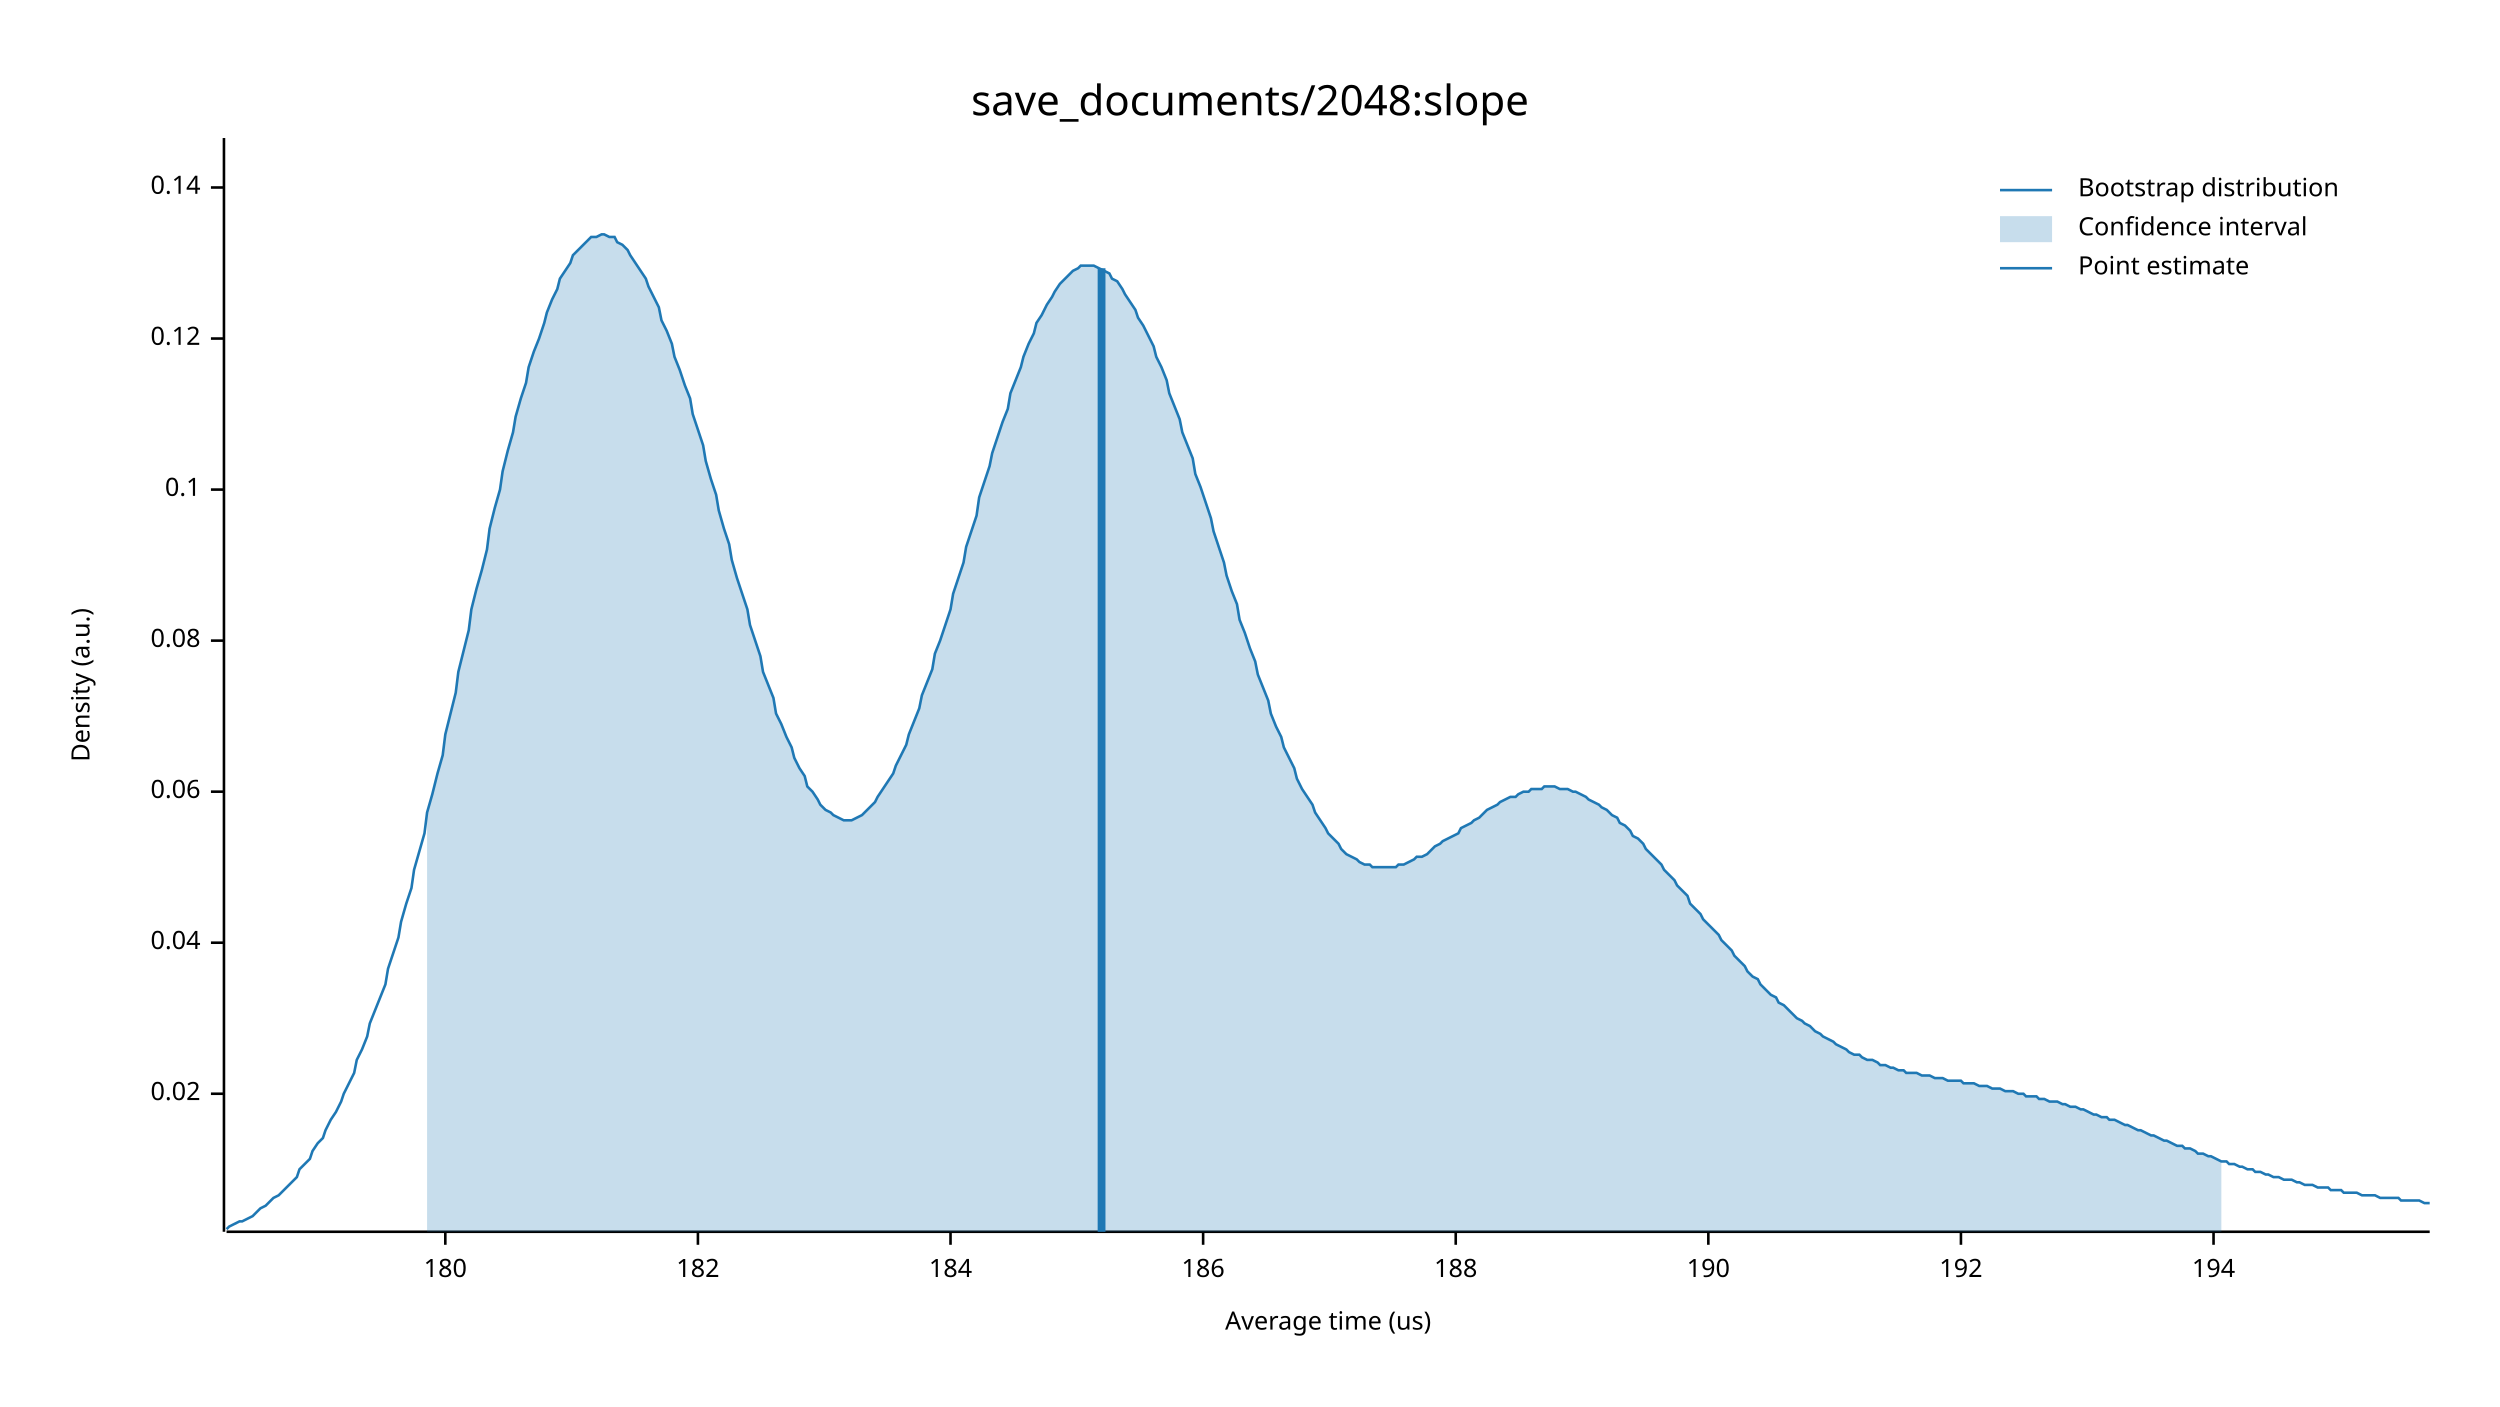
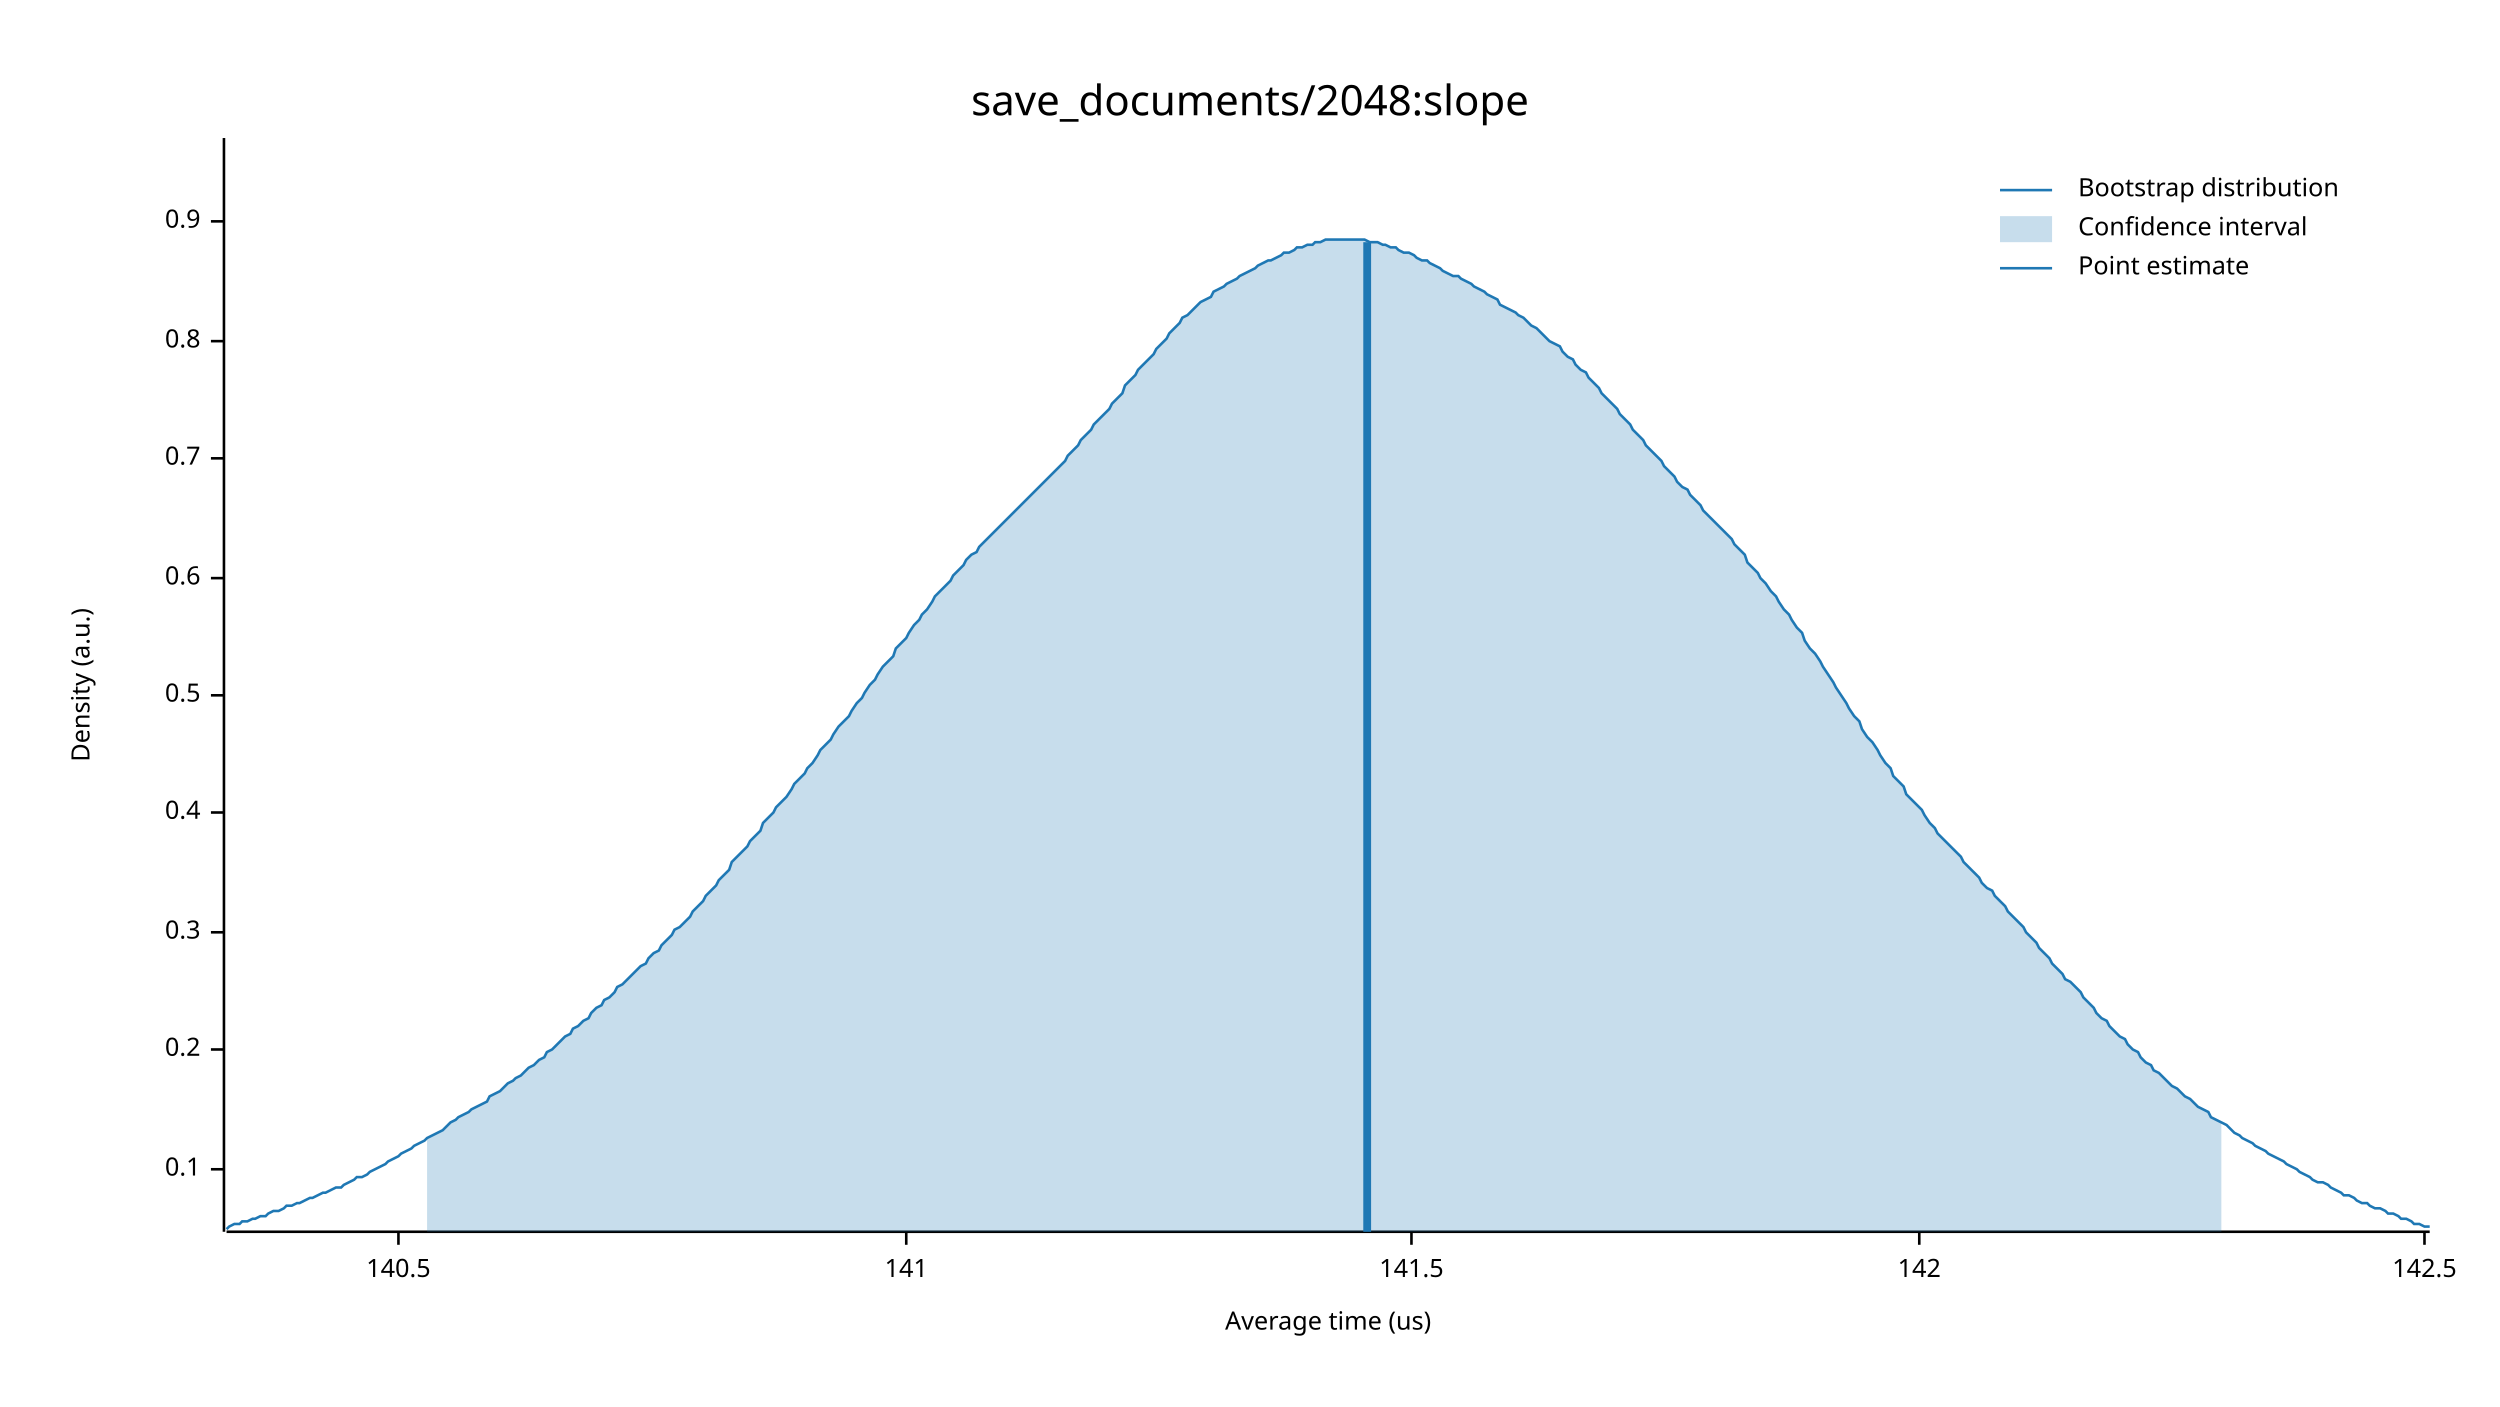
<svg xmlns="http://www.w3.org/2000/svg" width="960" height="540" viewBox="0 0 960 540">
  <text x="480" y="32" dy="0.76em" text-anchor="middle" font-family="sans-serif" font-size="16.129" opacity="1" fill="#000000">
save_documents/2048:slope
</text>
  <text x="27" y="263" dy="0.76em" text-anchor="middle" font-family="sans-serif" font-size="9.677" opacity="1" fill="#000000" transform="rotate(270, 27, 263)">
Density (a.u.)
</text>
  <text x="510" y="513" dy="-0.5ex" text-anchor="middle" font-family="sans-serif" font-size="9.677" opacity="1" fill="#000000">
Average time (us)
</text>
  <polyline fill="none" opacity="1" stroke="#000000" stroke-width="1" points="86,53 86,473 " />
-   <text x="77" y="420" dy="0.5ex" text-anchor="end" font-family="sans-serif" font-size="9.677" opacity="1" fill="#000000">
- 0.02
- </text>
-   <polyline fill="none" opacity="1" stroke="#000000" stroke-width="1" points="81,420 86,420 " />
-   <text x="77" y="362" dy="0.5ex" text-anchor="end" font-family="sans-serif" font-size="9.677" opacity="1" fill="#000000">
- 0.04
- </text>
-   <polyline fill="none" opacity="1" stroke="#000000" stroke-width="1" points="81,362 86,362 " />
-   <text x="77" y="304" dy="0.5ex" text-anchor="end" font-family="sans-serif" font-size="9.677" opacity="1" fill="#000000">
- 0.06
- </text>
-   <polyline fill="none" opacity="1" stroke="#000000" stroke-width="1" points="81,304 86,304 " />
-   <text x="77" y="246" dy="0.5ex" text-anchor="end" font-family="sans-serif" font-size="9.677" opacity="1" fill="#000000">
- 0.08
- </text>
-   <polyline fill="none" opacity="1" stroke="#000000" stroke-width="1" points="81,246 86,246 " />
-   <text x="77" y="188" dy="0.5ex" text-anchor="end" font-family="sans-serif" font-size="9.677" opacity="1" fill="#000000">
+   <text x="77" y="449" dy="0.5ex" text-anchor="end" font-family="sans-serif" font-size="9.677" opacity="1" fill="#000000">
0.1
</text>
-   <polyline fill="none" opacity="1" stroke="#000000" stroke-width="1" points="81,188 86,188 " />
-   <text x="77" y="130" dy="0.5ex" text-anchor="end" font-family="sans-serif" font-size="9.677" opacity="1" fill="#000000">
- 0.12
+   <polyline fill="none" opacity="1" stroke="#000000" stroke-width="1" points="81,449 86,449 " />
+   <text x="77" y="403" dy="0.5ex" text-anchor="end" font-family="sans-serif" font-size="9.677" opacity="1" fill="#000000">
+ 0.2
</text>
-   <polyline fill="none" opacity="1" stroke="#000000" stroke-width="1" points="81,130 86,130 " />
-   <text x="77" y="72" dy="0.5ex" text-anchor="end" font-family="sans-serif" font-size="9.677" opacity="1" fill="#000000">
- 0.14
+   <polyline fill="none" opacity="1" stroke="#000000" stroke-width="1" points="81,403 86,403 " />
+   <text x="77" y="358" dy="0.5ex" text-anchor="end" font-family="sans-serif" font-size="9.677" opacity="1" fill="#000000">
+ 0.3
</text>
-   <polyline fill="none" opacity="1" stroke="#000000" stroke-width="1" points="81,72 86,72 " />
+   <polyline fill="none" opacity="1" stroke="#000000" stroke-width="1" points="81,358 86,358 " />
+   <text x="77" y="312" dy="0.5ex" text-anchor="end" font-family="sans-serif" font-size="9.677" opacity="1" fill="#000000">
+ 0.4
+ </text>
+   <polyline fill="none" opacity="1" stroke="#000000" stroke-width="1" points="81,312 86,312 " />
+   <text x="77" y="267" dy="0.5ex" text-anchor="end" font-family="sans-serif" font-size="9.677" opacity="1" fill="#000000">
+ 0.5
+ </text>
+   <polyline fill="none" opacity="1" stroke="#000000" stroke-width="1" points="81,267 86,267 " />
+   <text x="77" y="222" dy="0.5ex" text-anchor="end" font-family="sans-serif" font-size="9.677" opacity="1" fill="#000000">
+ 0.6
+ </text>
+   <polyline fill="none" opacity="1" stroke="#000000" stroke-width="1" points="81,222 86,222 " />
+   <text x="77" y="176" dy="0.5ex" text-anchor="end" font-family="sans-serif" font-size="9.677" opacity="1" fill="#000000">
+ 0.7
+ </text>
+   <polyline fill="none" opacity="1" stroke="#000000" stroke-width="1" points="81,176 86,176 " />
+   <text x="77" y="131" dy="0.5ex" text-anchor="end" font-family="sans-serif" font-size="9.677" opacity="1" fill="#000000">
+ 0.8
+ </text>
+   <polyline fill="none" opacity="1" stroke="#000000" stroke-width="1" points="81,131 86,131 " />
+   <text x="77" y="85" dy="0.5ex" text-anchor="end" font-family="sans-serif" font-size="9.677" opacity="1" fill="#000000">
+ 0.9
+ </text>
+   <polyline fill="none" opacity="1" stroke="#000000" stroke-width="1" points="81,85 86,85 " />
  <polyline fill="none" opacity="1" stroke="#000000" stroke-width="1" points="87,473 933,473 " />
-   <text x="171" y="483" dy="0.76em" text-anchor="middle" font-family="sans-serif" font-size="9.677" opacity="1" fill="#000000">
- 180
+   <text x="153" y="483" dy="0.76em" text-anchor="middle" font-family="sans-serif" font-size="9.677" opacity="1" fill="#000000">
+ 140.5
</text>
-   <polyline fill="none" opacity="1" stroke="#000000" stroke-width="1" points="171,473 171,478 " />
-   <text x="268" y="483" dy="0.76em" text-anchor="middle" font-family="sans-serif" font-size="9.677" opacity="1" fill="#000000">
- 182
+   <polyline fill="none" opacity="1" stroke="#000000" stroke-width="1" points="153,473 153,478 " />
+   <text x="348" y="483" dy="0.76em" text-anchor="middle" font-family="sans-serif" font-size="9.677" opacity="1" fill="#000000">
+ 141
</text>
-   <polyline fill="none" opacity="1" stroke="#000000" stroke-width="1" points="268,473 268,478 " />
-   <text x="365" y="483" dy="0.76em" text-anchor="middle" font-family="sans-serif" font-size="9.677" opacity="1" fill="#000000">
- 184
+   <polyline fill="none" opacity="1" stroke="#000000" stroke-width="1" points="348,473 348,478 " />
+   <text x="542" y="483" dy="0.76em" text-anchor="middle" font-family="sans-serif" font-size="9.677" opacity="1" fill="#000000">
+ 141.5
</text>
-   <polyline fill="none" opacity="1" stroke="#000000" stroke-width="1" points="365,473 365,478 " />
-   <text x="462" y="483" dy="0.76em" text-anchor="middle" font-family="sans-serif" font-size="9.677" opacity="1" fill="#000000">
- 186
+   <polyline fill="none" opacity="1" stroke="#000000" stroke-width="1" points="542,473 542,478 " />
+   <text x="737" y="483" dy="0.76em" text-anchor="middle" font-family="sans-serif" font-size="9.677" opacity="1" fill="#000000">
+ 142
</text>
-   <polyline fill="none" opacity="1" stroke="#000000" stroke-width="1" points="462,473 462,478 " />
-   <text x="559" y="483" dy="0.76em" text-anchor="middle" font-family="sans-serif" font-size="9.677" opacity="1" fill="#000000">
- 188
+   <polyline fill="none" opacity="1" stroke="#000000" stroke-width="1" points="737,473 737,478 " />
+   <text x="931" y="483" dy="0.76em" text-anchor="middle" font-family="sans-serif" font-size="9.677" opacity="1" fill="#000000">
+ 142.5
</text>
-   <polyline fill="none" opacity="1" stroke="#000000" stroke-width="1" points="559,473 559,478 " />
-   <text x="656" y="483" dy="0.76em" text-anchor="middle" font-family="sans-serif" font-size="9.677" opacity="1" fill="#000000">
- 190
- </text>
-   <polyline fill="none" opacity="1" stroke="#000000" stroke-width="1" points="656,473 656,478 " />
-   <text x="753" y="483" dy="0.76em" text-anchor="middle" font-family="sans-serif" font-size="9.677" opacity="1" fill="#000000">
- 192
- </text>
-   <polyline fill="none" opacity="1" stroke="#000000" stroke-width="1" points="753,473 753,478 " />
-   <text x="850" y="483" dy="0.76em" text-anchor="middle" font-family="sans-serif" font-size="9.677" opacity="1" fill="#000000">
- 194
- </text>
-   <polyline fill="none" opacity="1" stroke="#000000" stroke-width="1" points="850,473 850,478 " />
-   <polyline fill="none" opacity="1" stroke="#1F78B4" stroke-width="1" points="87,472 88,471 90,470 92,469 93,469 95,468 97,467 98,466 100,464 102,463 103,462 105,460 107,459 109,457 110,456 112,454 114,452 115,449 117,447 119,445 120,442 122,439 124,437 125,434 127,430 129,427 131,423 132,420 134,416 136,412 137,407 139,403 141,398 142,393 144,388 146,383 148,378 149,372 151,366 153,360 154,354 156,347 158,341 159,334 161,327 163,320 164,312 166,305 168,297 170,290 171,282 173,274 175,266 176,258 178,250 180,242 181,234 183,226 185,219 187,211 188,203 190,195 192,188 193,181 195,173 197,166 198,160 200,153 202,147 203,141 205,135 207,130 209,124 210,120 212,115 214,111 215,107 217,104 219,101 220,98 222,96 224,94 226,92 227,91 229,91 231,90 232,90 234,91 236,91 237,93 239,94 241,96 242,98 244,101 246,104 248,107 249,110 251,114 253,118 254,123 256,127 258,132 259,137 261,142 263,148 265,153 266,159 268,165 270,171 271,177 273,184 275,190 276,196 278,203 280,209 281,215 283,222 285,228 287,234 288,240 290,246 292,252 293,258 295,263 297,268 298,274 300,278 302,283 304,287 305,291 307,295 309,298 310,302 312,304 314,307 315,309 317,311 319,312 320,313 322,314 324,315 326,315 327,315 329,314 331,313 332,312 334,310 336,308 337,306 339,303 341,300 343,297 344,294 346,290 348,286 349,282 351,277 353,272 354,267 356,262 358,257 359,251 361,246 363,240 365,234 366,228 368,222 370,216 371,210 373,204 375,198 376,191 378,185 380,179 381,174 383,168 385,162 387,157 388,151 390,146 392,141 393,137 395,132 397,128 398,124 400,121 402,117 404,114 405,112 407,109 409,107 410,106 412,104 414,103 415,102 417,102 419,102 420,102 422,103 424,104 426,105 427,107 429,108 431,111 432,113 434,116 436,119 437,122 439,125 441,129 443,133 444,137 446,141 448,146 449,151 451,156 453,161 454,166 456,171 458,176 459,182 461,187 463,193 465,199 466,204 468,210 470,216 471,221 473,227 475,232 476,238 478,243 480,249 482,254 483,259 485,264 487,269 488,274 490,279 492,283 493,287 495,291 497,295 498,299 500,303 502,306 504,309 505,312 507,315 509,318 510,320 512,322 514,324 515,326 517,328 519,329 521,330 522,331 524,332 526,332 527,333 529,333 531,333 532,333 534,333 536,333 537,332 539,332 541,331 543,330 544,329 546,329 548,328 549,327 551,325 553,324 554,323 556,322 558,321 560,320 561,318 563,317 565,316 566,315 568,314 570,312 571,311 573,310 575,309 576,308 578,307 580,306 582,306 583,305 585,304 587,304 588,303 590,303 592,303 593,302 595,302 597,302 599,303 600,303 602,303 604,304 605,304 607,305 609,306 610,307 612,308 614,309 615,310 617,311 619,313 621,314 622,316 624,317 626,319 627,321 629,322 631,324 632,326 634,328 636,330 638,332 639,334 641,336 643,338 644,340 646,342 648,344 649,347 651,349 653,351 654,353 656,355 658,357 660,359 661,361 663,363 665,365 666,367 668,369 670,371 671,373 673,375 675,376 676,378 678,380 680,382 682,383 683,385 685,386 687,388 688,389 690,391 692,392 693,393 695,394 697,396 699,397 700,398 702,399 704,400 705,401 707,402 709,403 710,404 712,405 714,405 715,406 717,407 719,407 721,408 722,409 724,409 726,410 727,410 729,411 731,411 732,412 734,412 736,412 738,413 739,413 741,413 743,414 744,414 746,414 748,415 749,415 751,415 753,415 754,416 756,416 758,416 760,417 761,417 763,417 765,418 766,418 768,418 770,419 771,419 773,419 775,420 777,420 778,421 780,421 782,421 783,422 785,422 787,423 788,423 790,423 792,424 793,424 795,425 797,425 799,426 800,426 802,427 804,428 805,428 807,429 809,429 810,430 812,430 814,431 816,432 817,432 819,433 821,434 822,434 824,435 826,436 827,436 829,437 831,438 832,438 834,439 836,440 838,440 839,441 841,441 843,442 844,443 846,443 848,444 849,444 851,445 853,446 855,446 856,447 858,447 860,448 861,448 863,449 865,449 866,450 868,450 870,451 871,451 873,452 875,452 877,453 878,453 880,453 882,454 883,454 885,455 887,455 888,455 890,456 892,456 894,456 895,457 897,457 899,457 900,458 902,458 904,458 905,458 907,459 909,459 910,459 912,459 914,460 916,460 917,460 919,460 921,460 922,461 924,461 926,461 927,461 929,461 931,462 933,462 " />
-   <polygon opacity="0.25" fill="#1F78B4" points="164,312 166,305 168,297 170,290 171,282 173,274 175,266 176,258 178,250 180,242 181,234 183,226 185,219 187,211 188,203 190,195 192,188 193,181 195,173 197,166 198,160 200,153 202,147 203,141 205,135 207,130 209,124 210,120 212,115 214,111 215,107 217,104 219,101 220,98 222,96 224,94 226,92 227,91 229,91 231,90 232,90 234,91 236,91 237,93 239,94 241,96 242,98 244,101 246,104 248,107 249,110 251,114 253,118 254,123 256,127 258,132 259,137 261,142 263,148 265,153 266,159 268,165 270,171 271,177 273,184 275,190 276,196 278,203 280,209 281,215 283,222 285,228 287,234 288,240 290,246 292,252 293,258 295,263 297,268 298,274 300,278 302,283 304,287 305,291 307,295 309,298 310,302 312,304 314,307 315,309 317,311 319,312 320,313 322,314 324,315 326,315 327,315 329,314 331,313 332,312 334,310 336,308 337,306 339,303 341,300 343,297 344,294 346,290 348,286 349,282 351,277 353,272 354,267 356,262 358,257 359,251 361,246 363,240 365,234 366,228 368,222 370,216 371,210 373,204 375,198 376,191 378,185 380,179 381,174 383,168 385,162 387,157 388,151 390,146 392,141 393,137 395,132 397,128 398,124 400,121 402,117 404,114 405,112 407,109 409,107 410,106 412,104 414,103 415,102 417,102 419,102 420,102 422,103 424,104 426,105 427,107 429,108 431,111 432,113 434,116 436,119 437,122 439,125 441,129 443,133 444,137 446,141 448,146 449,151 451,156 453,161 454,166 456,171 458,176 459,182 461,187 463,193 465,199 466,204 468,210 470,216 471,221 473,227 475,232 476,238 478,243 480,249 482,254 483,259 485,264 487,269 488,274 490,279 492,283 493,287 495,291 497,295 498,299 500,303 502,306 504,309 505,312 507,315 509,318 510,320 512,322 514,324 515,326 517,328 519,329 521,330 522,331 524,332 526,332 527,333 529,333 531,333 532,333 534,333 536,333 537,332 539,332 541,331 543,330 544,329 546,329 548,328 549,327 551,325 553,324 554,323 556,322 558,321 560,320 561,318 563,317 565,316 566,315 568,314 570,312 571,311 573,310 575,309 576,308 578,307 580,306 582,306 583,305 585,304 587,304 588,303 590,303 592,303 593,302 595,302 597,302 599,303 600,303 602,303 604,304 605,304 607,305 609,306 610,307 612,308 614,309 615,310 617,311 619,313 621,314 622,316 624,317 626,319 627,321 629,322 631,324 632,326 634,328 636,330 638,332 639,334 641,336 643,338 644,340 646,342 648,344 649,347 651,349 653,351 654,353 656,355 658,357 660,359 661,361 663,363 665,365 666,367 668,369 670,371 671,373 673,375 675,376 676,378 678,380 680,382 682,383 683,385 685,386 687,388 688,389 690,391 692,392 693,393 695,394 697,396 699,397 700,398 702,399 704,400 705,401 707,402 709,403 710,404 712,405 714,405 715,406 717,407 719,407 721,408 722,409 724,409 726,410 727,410 729,411 731,411 732,412 734,412 736,412 738,413 739,413 741,413 743,414 744,414 746,414 748,415 749,415 751,415 753,415 754,416 756,416 758,416 760,417 761,417 763,417 765,418 766,418 768,418 770,419 771,419 773,419 775,420 777,420 778,421 780,421 782,421 783,422 785,422 787,423 788,423 790,423 792,424 793,424 795,425 797,425 799,426 800,426 802,427 804,428 805,428 807,429 809,429 810,430 812,430 814,431 816,432 817,432 819,433 821,434 822,434 824,435 826,436 827,436 829,437 831,438 832,438 834,439 836,440 838,440 839,441 841,441 843,442 844,443 846,443 848,444 849,444 851,445 853,446 853,473 164,473 " />
-   <polyline fill="none" opacity="1" stroke="#1F78B4" stroke-width="3" points="423,473 423,103 " />
+   <polyline fill="none" opacity="1" stroke="#000000" stroke-width="1" points="931,473 931,478 " />
+   <polyline fill="none" opacity="1" stroke="#1F78B4" stroke-width="1" points="87,472 88,471 90,470 92,470 93,469 95,469 97,468 98,468 100,467 102,467 103,466 105,465 107,465 109,464 110,463 112,463 114,462 115,462 117,461 119,460 120,460 122,459 124,458 125,458 127,457 129,456 131,456 132,455 134,454 136,453 137,452 139,452 141,451 142,450 144,449 146,448 148,447 149,446 151,445 153,444 154,443 156,442 158,441 159,440 161,439 163,438 164,437 166,436 168,435 170,434 171,433 173,431 175,430 176,429 178,428 180,427 181,426 183,425 185,424 187,423 188,421 190,420 192,419 193,418 195,416 197,415 198,414 200,413 202,411 203,410 205,409 207,407 209,406 210,404 212,403 214,401 215,400 217,398 219,397 220,395 222,394 224,392 226,391 227,389 229,387 231,386 232,384 234,383 236,381 237,379 239,378 241,376 242,375 244,373 246,371 248,370 249,368 251,366 253,365 254,363 256,361 258,359 259,357 261,356 263,354 265,352 266,350 268,348 270,346 271,344 273,342 275,340 276,338 278,336 280,334 281,331 283,329 285,327 287,325 288,323 290,321 292,319 293,316 295,314 297,312 298,310 300,308 302,306 304,303 305,301 307,299 309,297 310,295 312,293 314,290 315,288 317,286 319,284 320,282 322,279 324,277 326,275 327,273 329,270 331,268 332,266 334,263 336,261 337,259 339,256 341,254 343,252 344,249 346,247 348,245 349,243 351,240 353,238 354,236 356,234 358,231 359,229 361,227 363,225 365,223 366,221 368,219 370,217 371,215 373,213 375,212 376,210 378,208 380,206 381,205 383,203 385,201 387,199 388,198 390,196 392,194 393,193 395,191 397,189 398,188 400,186 402,184 404,182 405,181 407,179 409,177 410,175 412,173 414,171 415,169 417,167 419,165 420,163 422,161 424,159 426,157 427,155 429,153 431,151 432,148 434,146 436,144 437,142 439,140 441,138 443,136 444,134 446,132 448,130 449,128 451,126 453,124 454,122 456,121 458,119 459,118 461,116 463,115 465,114 466,112 468,111 470,110 471,109 473,108 475,107 476,106 478,105 480,104 482,103 483,102 485,101 487,100 488,100 490,99 492,98 493,97 495,97 497,96 498,95 500,95 502,94 504,94 505,93 507,93 509,92 510,92 512,92 514,92 515,92 517,92 519,92 521,92 522,92 524,92 526,93 527,93 529,93 531,94 532,94 534,95 536,95 537,96 539,97 541,97 543,98 544,99 546,100 548,100 549,101 551,102 553,103 554,104 556,105 558,106 560,106 561,107 563,108 565,109 566,110 568,111 570,112 571,113 573,114 575,115 576,117 578,118 580,119 582,120 583,121 585,122 587,124 588,125 590,126 592,128 593,129 595,131 597,132 599,133 600,135 602,137 604,138 605,140 607,142 609,143 610,145 612,147 614,149 615,151 617,153 619,155 621,157 622,159 624,161 626,163 627,165 629,167 631,169 632,171 634,173 636,175 638,177 639,179 641,181 643,183 644,185 646,187 648,188 649,190 651,192 653,194 654,196 656,198 658,200 660,202 661,203 663,205 665,207 666,209 668,211 670,213 671,216 673,218 675,220 676,222 678,224 680,227 682,229 683,231 685,234 687,236 688,238 690,241 692,243 693,246 695,249 697,251 699,254 700,256 702,259 704,262 705,264 707,267 709,270 710,272 712,275 714,277 715,280 717,283 719,285 721,288 722,290 724,293 726,295 727,298 729,300 731,302 732,305 734,307 736,309 738,311 739,313 741,316 743,318 744,320 746,322 748,324 749,325 751,327 753,329 754,331 756,333 758,335 760,337 761,339 763,341 765,342 766,344 768,346 770,348 771,350 773,352 775,354 777,356 778,358 780,360 782,362 783,364 785,366 787,368 788,370 790,372 792,374 793,376 795,377 797,379 799,381 800,383 802,385 804,387 805,389 807,391 809,392 810,394 812,396 814,398 816,399 817,401 819,403 821,404 822,406 824,408 826,409 827,411 829,412 831,414 832,415 834,417 836,418 838,420 839,421 841,422 843,424 844,425 846,426 848,427 849,429 851,430 853,431 855,432 856,433 858,435 860,436 861,437 863,438 865,439 866,440 868,441 870,442 871,443 873,444 875,445 877,446 878,447 880,448 882,449 883,450 885,451 887,452 888,453 890,454 892,454 894,455 895,456 897,457 899,458 900,459 902,459 904,460 905,461 907,462 909,462 910,463 912,464 914,464 916,465 917,466 919,466 921,467 922,468 924,468 926,469 927,470 929,470 931,471 933,471 " />
+   <polygon opacity="0.25" fill="#1F78B4" points="164,437 166,436 168,435 170,434 171,433 173,431 175,430 176,429 178,428 180,427 181,426 183,425 185,424 187,423 188,421 190,420 192,419 193,418 195,416 197,415 198,414 200,413 202,411 203,410 205,409 207,407 209,406 210,404 212,403 214,401 215,400 217,398 219,397 220,395 222,394 224,392 226,391 227,389 229,387 231,386 232,384 234,383 236,381 237,379 239,378 241,376 242,375 244,373 246,371 248,370 249,368 251,366 253,365 254,363 256,361 258,359 259,357 261,356 263,354 265,352 266,350 268,348 270,346 271,344 273,342 275,340 276,338 278,336 280,334 281,331 283,329 285,327 287,325 288,323 290,321 292,319 293,316 295,314 297,312 298,310 300,308 302,306 304,303 305,301 307,299 309,297 310,295 312,293 314,290 315,288 317,286 319,284 320,282 322,279 324,277 326,275 327,273 329,270 331,268 332,266 334,263 336,261 337,259 339,256 341,254 343,252 344,249 346,247 348,245 349,243 351,240 353,238 354,236 356,234 358,231 359,229 361,227 363,225 365,223 366,221 368,219 370,217 371,215 373,213 375,212 376,210 378,208 380,206 381,205 383,203 385,201 387,199 388,198 390,196 392,194 393,193 395,191 397,189 398,188 400,186 402,184 404,182 405,181 407,179 409,177 410,175 412,173 414,171 415,169 417,167 419,165 420,163 422,161 424,159 426,157 427,155 429,153 431,151 432,148 434,146 436,144 437,142 439,140 441,138 443,136 444,134 446,132 448,130 449,128 451,126 453,124 454,122 456,121 458,119 459,118 461,116 463,115 465,114 466,112 468,111 470,110 471,109 473,108 475,107 476,106 478,105 480,104 482,103 483,102 485,101 487,100 488,100 490,99 492,98 493,97 495,97 497,96 498,95 500,95 502,94 504,94 505,93 507,93 509,92 510,92 512,92 514,92 515,92 517,92 519,92 521,92 522,92 524,92 526,93 527,93 529,93 531,94 532,94 534,95 536,95 537,96 539,97 541,97 543,98 544,99 546,100 548,100 549,101 551,102 553,103 554,104 556,105 558,106 560,106 561,107 563,108 565,109 566,110 568,111 570,112 571,113 573,114 575,115 576,117 578,118 580,119 582,120 583,121 585,122 587,124 588,125 590,126 592,128 593,129 595,131 597,132 599,133 600,135 602,137 604,138 605,140 607,142 609,143 610,145 612,147 614,149 615,151 617,153 619,155 621,157 622,159 624,161 626,163 627,165 629,167 631,169 632,171 634,173 636,175 638,177 639,179 641,181 643,183 644,185 646,187 648,188 649,190 651,192 653,194 654,196 656,198 658,200 660,202 661,203 663,205 665,207 666,209 668,211 670,213 671,216 673,218 675,220 676,222 678,224 680,227 682,229 683,231 685,234 687,236 688,238 690,241 692,243 693,246 695,249 697,251 699,254 700,256 702,259 704,262 705,264 707,267 709,270 710,272 712,275 714,277 715,280 717,283 719,285 721,288 722,290 724,293 726,295 727,298 729,300 731,302 732,305 734,307 736,309 738,311 739,313 741,316 743,318 744,320 746,322 748,324 749,325 751,327 753,329 754,331 756,333 758,335 760,337 761,339 763,341 765,342 766,344 768,346 770,348 771,350 773,352 775,354 777,356 778,358 780,360 782,362 783,364 785,366 787,368 788,370 790,372 792,374 793,376 795,377 797,379 799,381 800,383 802,385 804,387 805,389 807,391 809,392 810,394 812,396 814,398 816,399 817,401 819,403 821,404 822,406 824,408 826,409 827,411 829,412 831,414 832,415 834,417 836,418 838,420 839,421 841,422 843,424 844,425 846,426 848,427 849,429 851,430 853,431 853,473 164,473 " />
+   <polyline fill="none" opacity="1" stroke="#1F78B4" stroke-width="3" points="525,473 525,93 " />
  <text x="798" y="68" dy="0.76em" text-anchor="start" font-family="sans-serif" font-size="9.677" opacity="1" fill="#000000">
Bootstrap distribution
</text>
  <text x="798" y="83" dy="0.76em" text-anchor="start" font-family="sans-serif" font-size="9.677" opacity="1" fill="#000000">
Confidence interval
</text>
  <text x="798" y="98" dy="0.76em" text-anchor="start" font-family="sans-serif" font-size="9.677" opacity="1" fill="#000000">
Point estimate
</text>
  <polyline fill="none" opacity="1" stroke="#1F78B4" stroke-width="1" points="768,73 788,73 " />
  <rect x="768" y="83" width="20" height="10" opacity="0.25" fill="#1F78B4" stroke="none" />
  <polyline fill="none" opacity="1" stroke="#1F78B4" stroke-width="1" points="768,103 788,103 " />
</svg>
